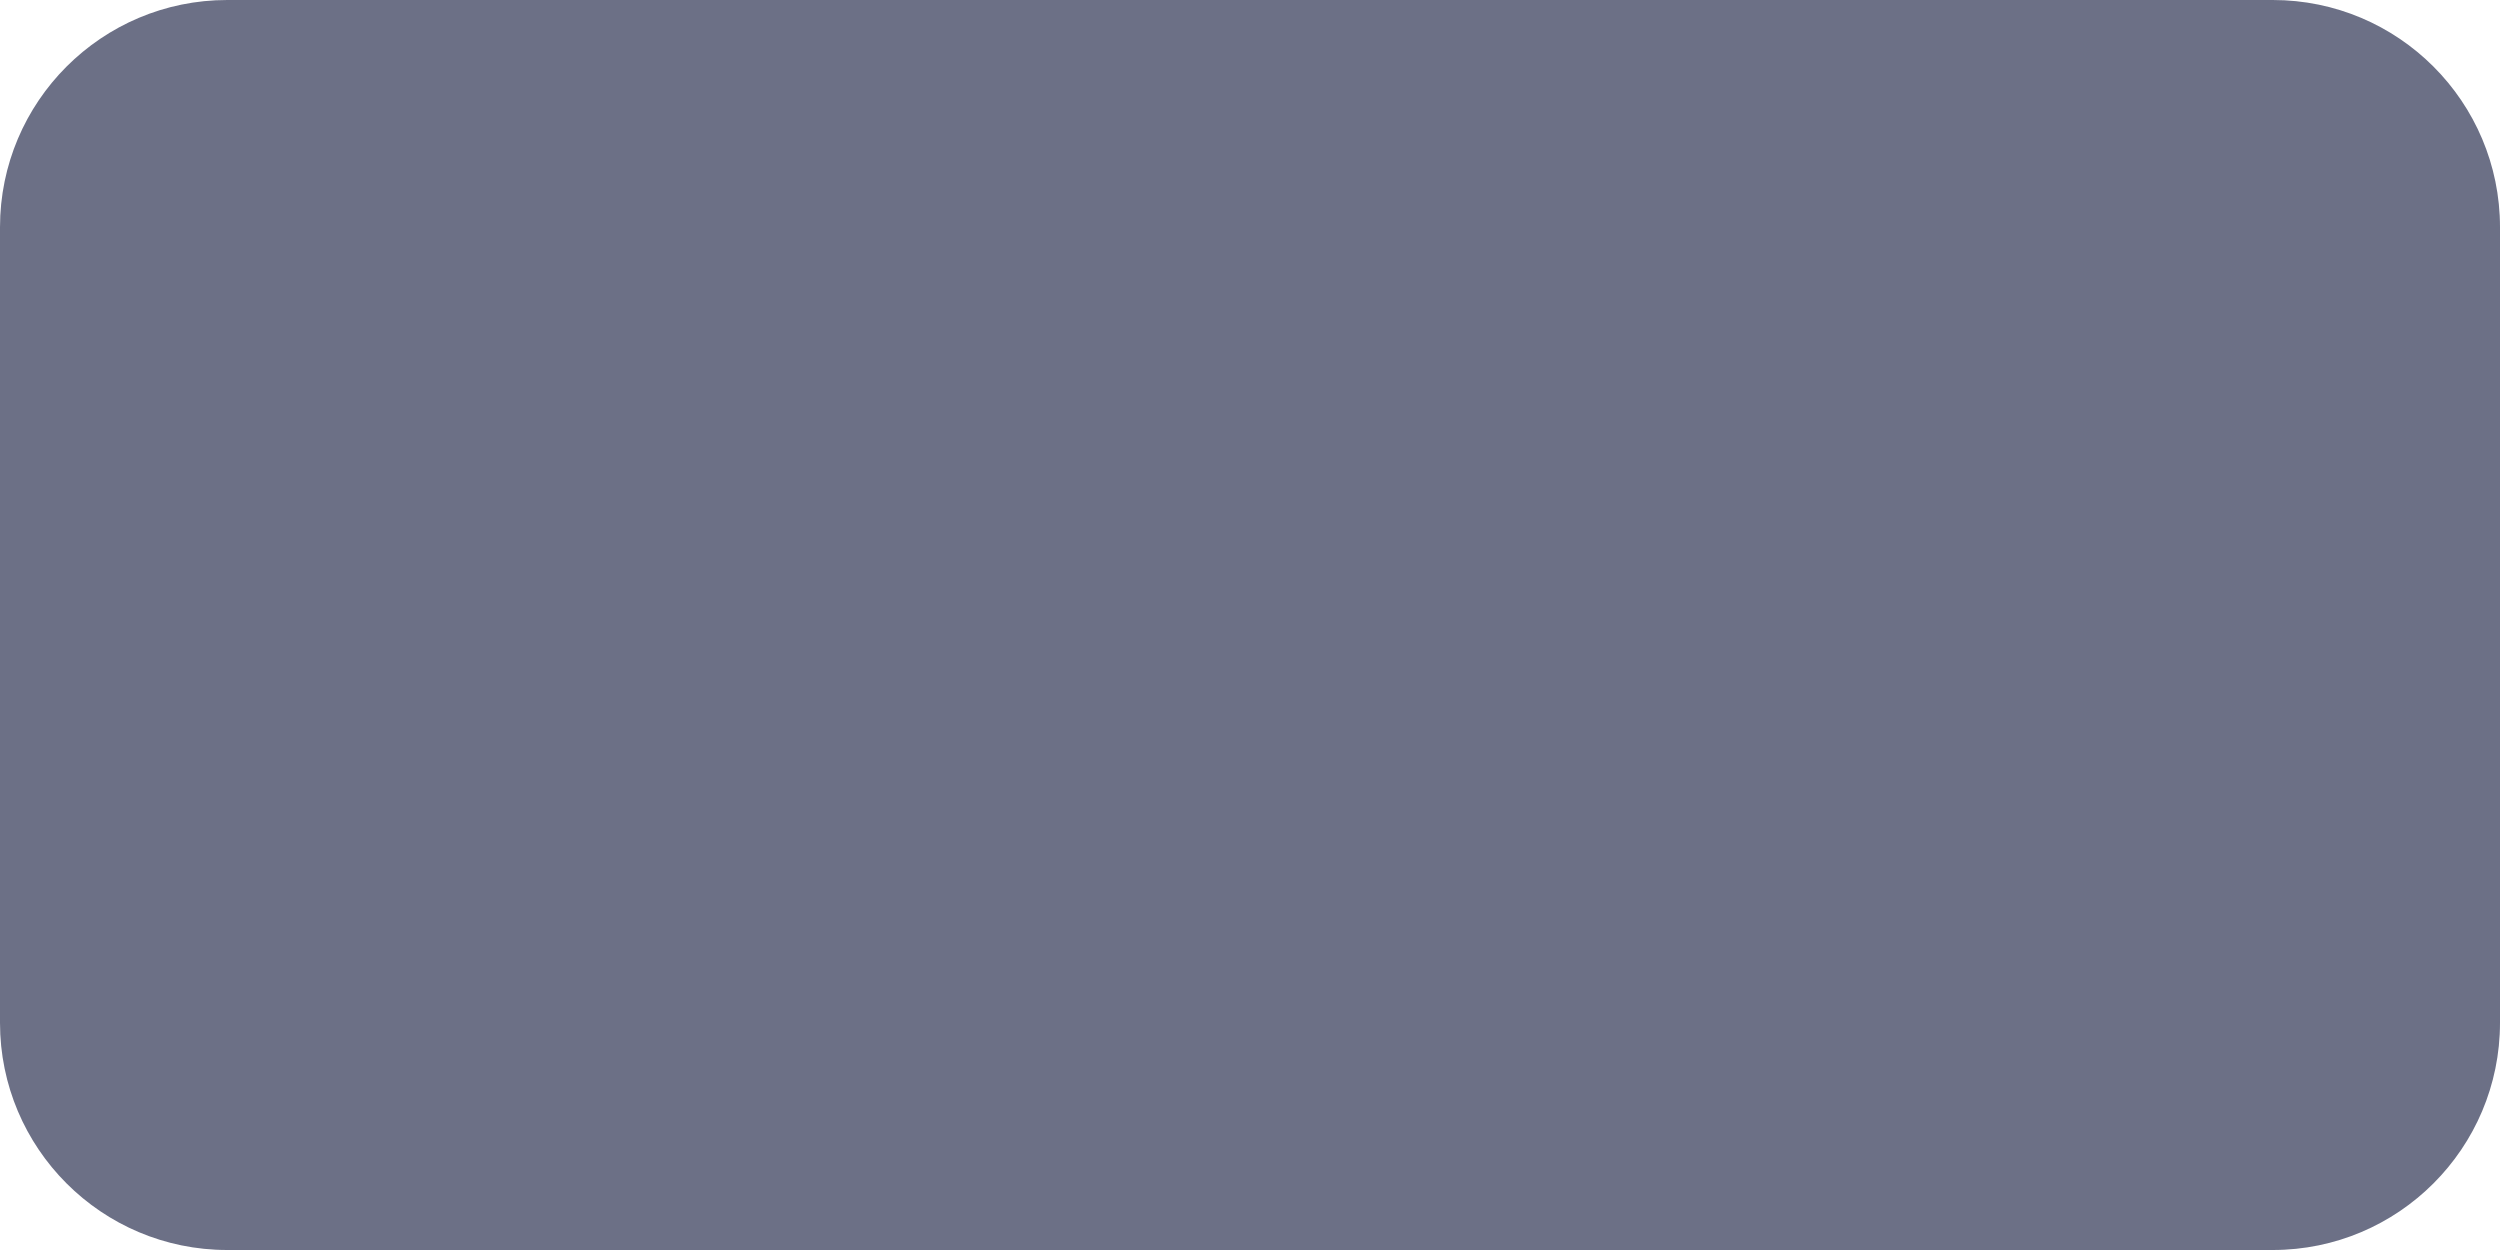
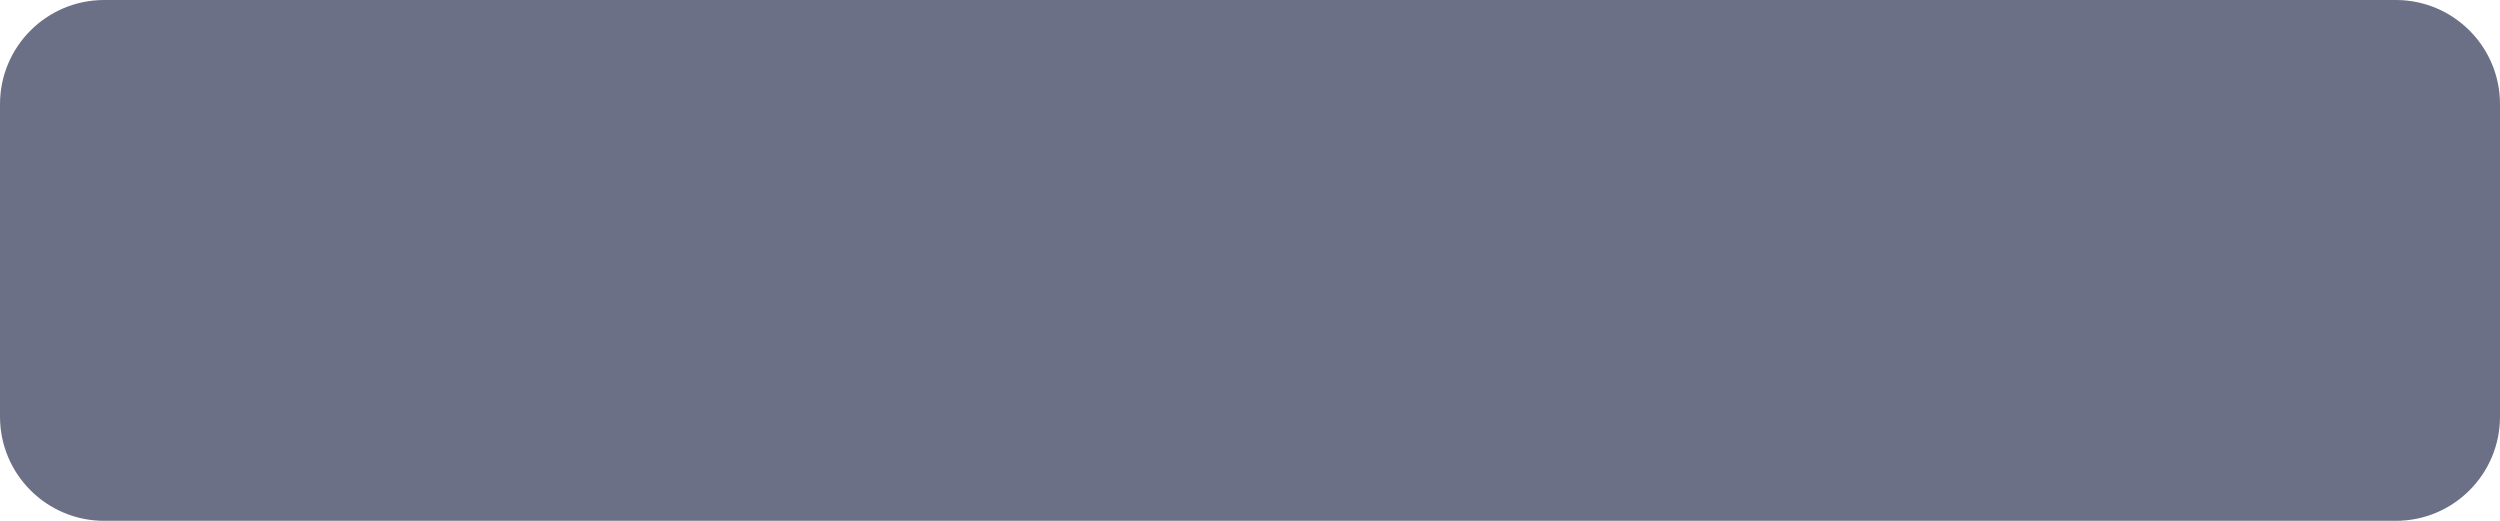
- <svg xmlns="http://www.w3.org/2000/svg" width="44" height="22" viewBox="0 0 44 22">
-   <rect width="44" height="22" rx="4" fill="#6c7086" />
+ <svg xmlns="http://www.w3.org/2000/svg" width="48" height="10" viewBox="0 0 48 10">
+   <rect width="48" height="10" rx="2" fill="#6c7086" />
</svg>
